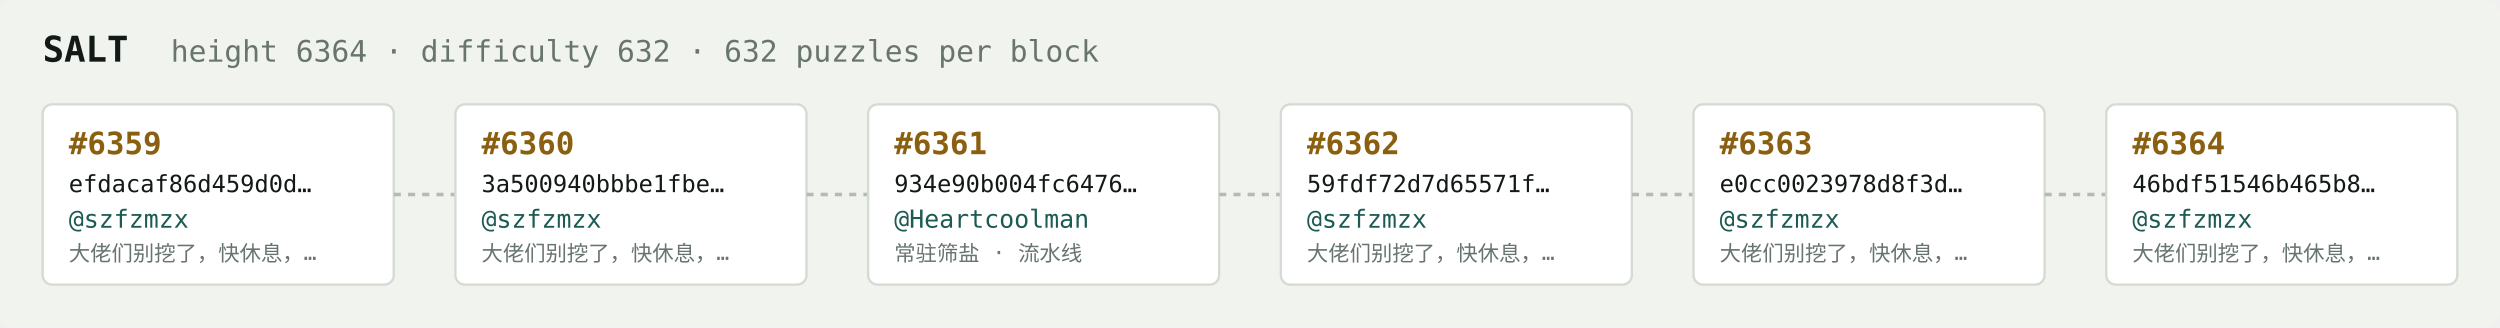
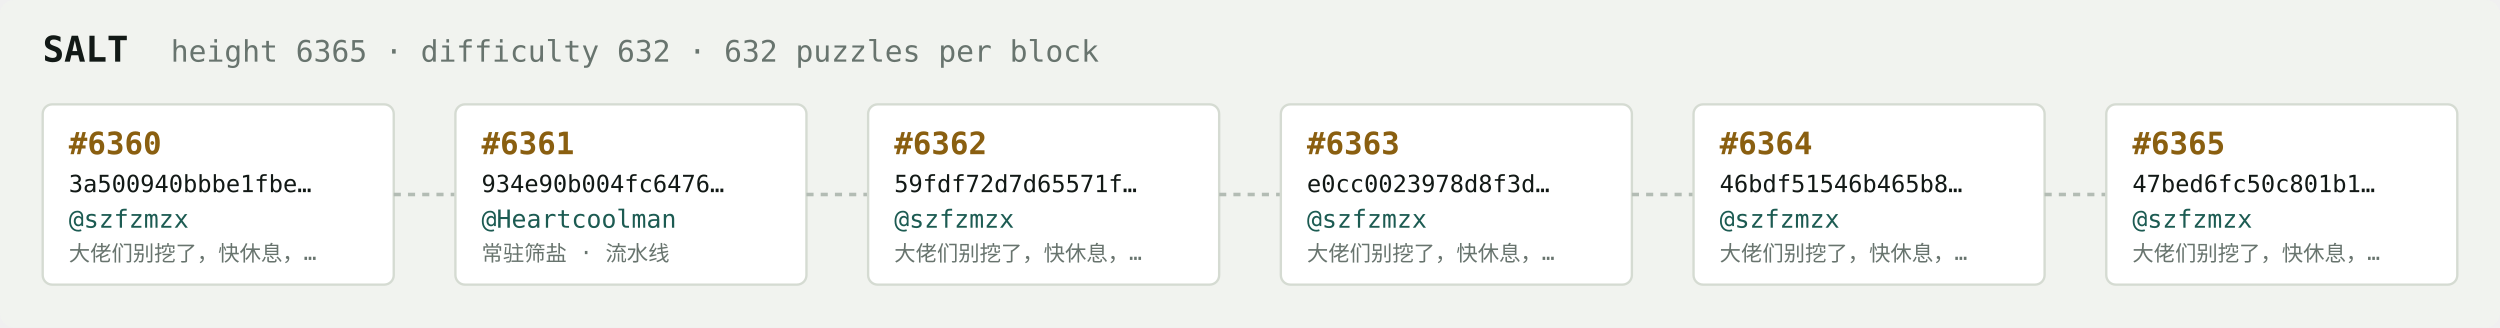
<svg xmlns="http://www.w3.org/2000/svg" width="1054" height="138" viewBox="0 0 1054 138" font-family="ui-monospace,SFMono-Regular,Menlo,monospace">
  <rect fill="#f1f3ef" width="1054" height="138" rx="6" />
  <text x="18" y="26" fill="#121916" font-size="15" font-weight="700">SALT</text>
-   <text x="72" y="26" fill="#68746e" font-size="12.5">height 6364 · difficulty 632 · 632 puzzles per block</text>
+   <text x="72" y="26" fill="#68746e" font-size="12.5">height 6365 · difficulty 632 · 632 puzzles per block</text>
  <rect x="18" y="44" width="148" height="76" rx="4" fill="#ffffff" stroke="#d5dbd2" stroke-width="1" />
-   <text x="29" y="65" fill="#8a5f10" font-size="13" font-weight="700">#6359</text>
-   <text x="29" y="81" fill="#121916" font-size="10">efdacaf86d459d0d…</text>
+   <text x="29" y="65" fill="#8a5f10" font-size="13" font-weight="700">#6360</text>
+   <text x="29" y="81" fill="#121916" font-size="10">3a500940bbbe1fbe…</text>
  <text x="29" y="96" fill="#1c5b52" font-size="10.5">@szfzmzx</text>
  <text x="29" y="110" fill="#68746e" font-size="9">大佬们别挖了，快休息，…</text>
  <line x1="166" y1="82.0" x2="192" y2="82.0" stroke="#b3bcb4" stroke-width="1.5" stroke-dasharray="3 3" />
  <rect x="192" y="44" width="148" height="76" rx="4" fill="#ffffff" stroke="#d5dbd2" stroke-width="1" />
-   <text x="203" y="65" fill="#8a5f10" font-size="13" font-weight="700">#6360</text>
-   <text x="203" y="81" fill="#121916" font-size="10">3a500940bbbe1fbe…</text>
-   <text x="203" y="96" fill="#1c5b52" font-size="10.5">@szfzmzx</text>
-   <text x="203" y="110" fill="#68746e" font-size="9">大佬们别挖了，快休息，…</text>
+   <text x="203" y="65" fill="#8a5f10" font-size="13" font-weight="700">#6361</text>
+   <text x="203" y="81" fill="#121916" font-size="10">934e90b004fc6476…</text>
+   <text x="203" y="96" fill="#1c5b52" font-size="10.5">@Heartcoolman</text>
+   <text x="203" y="110" fill="#68746e" font-size="9">常驻筛盐 · 流水线</text>
  <line x1="340" y1="82.0" x2="366" y2="82.0" stroke="#b3bcb4" stroke-width="1.5" stroke-dasharray="3 3" />
  <rect x="366" y="44" width="148" height="76" rx="4" fill="#ffffff" stroke="#d5dbd2" stroke-width="1" />
-   <text x="377" y="65" fill="#8a5f10" font-size="13" font-weight="700">#6361</text>
-   <text x="377" y="81" fill="#121916" font-size="10">934e90b004fc6476…</text>
-   <text x="377" y="96" fill="#1c5b52" font-size="10.5">@Heartcoolman</text>
-   <text x="377" y="110" fill="#68746e" font-size="9">常驻筛盐 · 流水线</text>
+   <text x="377" y="65" fill="#8a5f10" font-size="13" font-weight="700">#6362</text>
+   <text x="377" y="81" fill="#121916" font-size="10">59fdf72d7d65571f…</text>
+   <text x="377" y="96" fill="#1c5b52" font-size="10.5">@szfzmzx</text>
+   <text x="377" y="110" fill="#68746e" font-size="9">大佬们别挖了，快休息，…</text>
  <line x1="514" y1="82.0" x2="540" y2="82.0" stroke="#b3bcb4" stroke-width="1.5" stroke-dasharray="3 3" />
  <rect x="540" y="44" width="148" height="76" rx="4" fill="#ffffff" stroke="#d5dbd2" stroke-width="1" />
-   <text x="551" y="65" fill="#8a5f10" font-size="13" font-weight="700">#6362</text>
-   <text x="551" y="81" fill="#121916" font-size="10">59fdf72d7d65571f…</text>
+   <text x="551" y="65" fill="#8a5f10" font-size="13" font-weight="700">#6363</text>
+   <text x="551" y="81" fill="#121916" font-size="10">e0cc0023978d8f3d…</text>
  <text x="551" y="96" fill="#1c5b52" font-size="10.5">@szfzmzx</text>
  <text x="551" y="110" fill="#68746e" font-size="9">大佬们别挖了，快休息，…</text>
  <line x1="688" y1="82.0" x2="714" y2="82.0" stroke="#b3bcb4" stroke-width="1.5" stroke-dasharray="3 3" />
  <rect x="714" y="44" width="148" height="76" rx="4" fill="#ffffff" stroke="#d5dbd2" stroke-width="1" />
-   <text x="725" y="65" fill="#8a5f10" font-size="13" font-weight="700">#6363</text>
-   <text x="725" y="81" fill="#121916" font-size="10">e0cc0023978d8f3d…</text>
+   <text x="725" y="65" fill="#8a5f10" font-size="13" font-weight="700">#6364</text>
+   <text x="725" y="81" fill="#121916" font-size="10">46bdf51546b465b8…</text>
  <text x="725" y="96" fill="#1c5b52" font-size="10.5">@szfzmzx</text>
  <text x="725" y="110" fill="#68746e" font-size="9">大佬们别挖了，快休息，…</text>
  <line x1="862" y1="82.0" x2="888" y2="82.0" stroke="#b3bcb4" stroke-width="1.5" stroke-dasharray="3 3" />
  <rect x="888" y="44" width="148" height="76" rx="4" fill="#ffffff" stroke="#d5dbd2" stroke-width="1" />
-   <text x="899" y="65" fill="#8a5f10" font-size="13" font-weight="700">#6364</text>
-   <text x="899" y="81" fill="#121916" font-size="10">46bdf51546b465b8…</text>
+   <text x="899" y="65" fill="#8a5f10" font-size="13" font-weight="700">#6365</text>
+   <text x="899" y="81" fill="#121916" font-size="10">47bed6fc50c801b1…</text>
  <text x="899" y="96" fill="#1c5b52" font-size="10.5">@szfzmzx</text>
  <text x="899" y="110" fill="#68746e" font-size="9">大佬们别挖了，快休息，…</text>
</svg>
